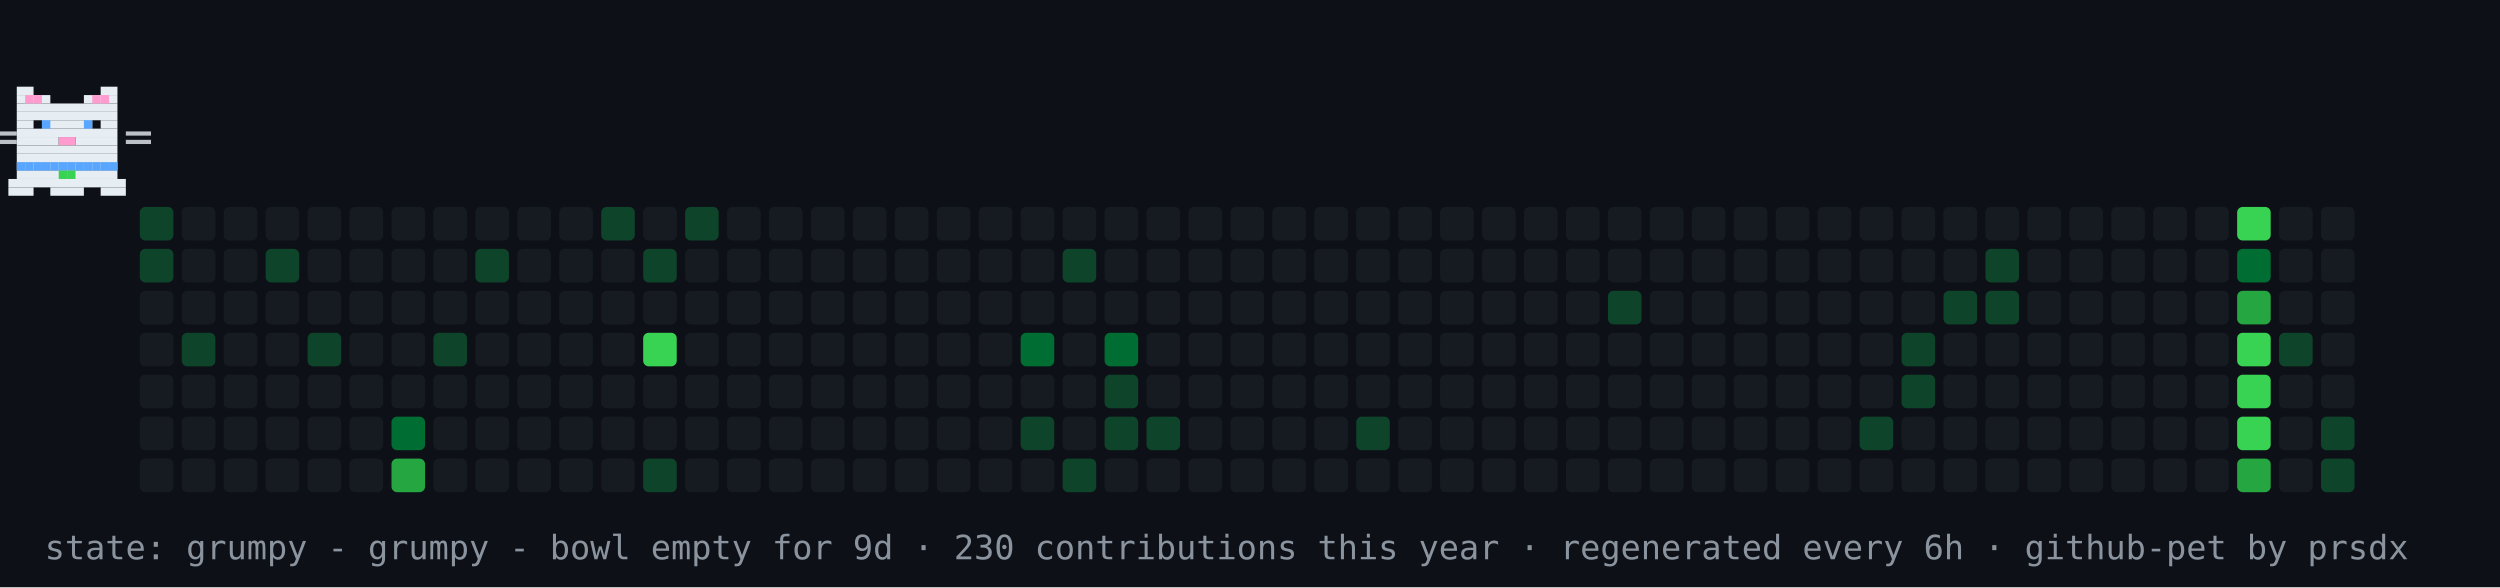
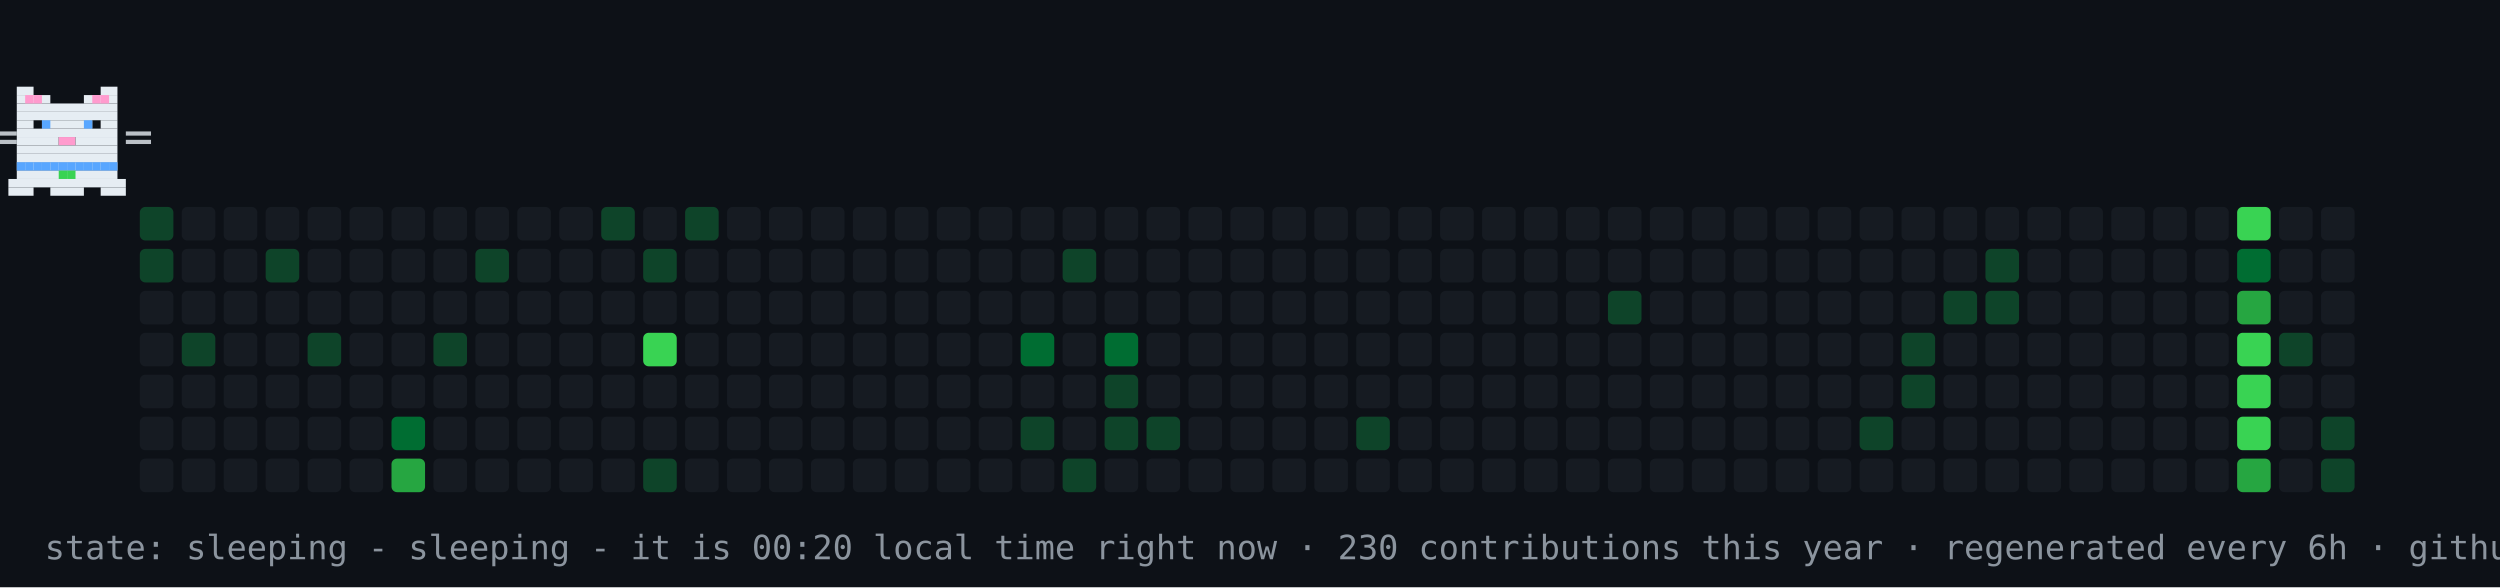
- <svg xmlns="http://www.w3.org/2000/svg" width="894" height="210" viewBox="0 0 894 210" role="img" aria-label="contribution graph cat: grumpy">
+ <svg xmlns="http://www.w3.org/2000/svg" width="894" height="210" viewBox="0 0 894 210" role="img" aria-label="contribution graph cat: sleeping">
  <rect width="894" height="210" fill="#0d1117" />
  <rect x="50" y="74" width="12" height="12" rx="2" fill="#0e4429" />
  <rect x="50" y="89" width="12" height="12" rx="2" fill="#0e4429" />
  <rect x="50" y="104" width="12" height="12" rx="2" fill="#161b22" />
  <rect x="50" y="119" width="12" height="12" rx="2" fill="#161b22" />
  <rect x="50" y="134" width="12" height="12" rx="2" fill="#161b22" />
  <rect x="50" y="149" width="12" height="12" rx="2" fill="#161b22" />
  <rect x="50" y="164" width="12" height="12" rx="2" fill="#161b22" />
  <rect x="65" y="74" width="12" height="12" rx="2" fill="#161b22" />
  <rect x="65" y="89" width="12" height="12" rx="2" fill="#161b22" />
  <rect x="65" y="104" width="12" height="12" rx="2" fill="#161b22" />
  <rect x="65" y="119" width="12" height="12" rx="2" fill="#0e4429" />
  <rect x="65" y="134" width="12" height="12" rx="2" fill="#161b22" />
  <rect x="65" y="149" width="12" height="12" rx="2" fill="#161b22" />
  <rect x="65" y="164" width="12" height="12" rx="2" fill="#161b22" />
  <rect x="80" y="74" width="12" height="12" rx="2" fill="#161b22" />
  <rect x="80" y="89" width="12" height="12" rx="2" fill="#161b22" />
  <rect x="80" y="104" width="12" height="12" rx="2" fill="#161b22" />
  <rect x="80" y="119" width="12" height="12" rx="2" fill="#161b22" />
  <rect x="80" y="134" width="12" height="12" rx="2" fill="#161b22" />
  <rect x="80" y="149" width="12" height="12" rx="2" fill="#161b22" />
  <rect x="80" y="164" width="12" height="12" rx="2" fill="#161b22" />
  <rect x="95" y="74" width="12" height="12" rx="2" fill="#161b22" />
  <rect x="95" y="89" width="12" height="12" rx="2" fill="#0e4429" />
  <rect x="95" y="104" width="12" height="12" rx="2" fill="#161b22" />
  <rect x="95" y="119" width="12" height="12" rx="2" fill="#161b22" />
  <rect x="95" y="134" width="12" height="12" rx="2" fill="#161b22" />
  <rect x="95" y="149" width="12" height="12" rx="2" fill="#161b22" />
  <rect x="95" y="164" width="12" height="12" rx="2" fill="#161b22" />
  <rect x="110" y="74" width="12" height="12" rx="2" fill="#161b22" />
  <rect x="110" y="89" width="12" height="12" rx="2" fill="#161b22" />
  <rect x="110" y="104" width="12" height="12" rx="2" fill="#161b22" />
  <rect x="110" y="119" width="12" height="12" rx="2" fill="#0e4429" />
  <rect x="110" y="134" width="12" height="12" rx="2" fill="#161b22" />
  <rect x="110" y="149" width="12" height="12" rx="2" fill="#161b22" />
  <rect x="110" y="164" width="12" height="12" rx="2" fill="#161b22" />
  <rect x="125" y="74" width="12" height="12" rx="2" fill="#161b22" />
  <rect x="125" y="89" width="12" height="12" rx="2" fill="#161b22" />
  <rect x="125" y="104" width="12" height="12" rx="2" fill="#161b22" />
  <rect x="125" y="119" width="12" height="12" rx="2" fill="#161b22" />
  <rect x="125" y="134" width="12" height="12" rx="2" fill="#161b22" />
  <rect x="125" y="149" width="12" height="12" rx="2" fill="#161b22" />
  <rect x="125" y="164" width="12" height="12" rx="2" fill="#161b22" />
  <rect x="140" y="74" width="12" height="12" rx="2" fill="#161b22" />
  <rect x="140" y="89" width="12" height="12" rx="2" fill="#161b22" />
  <rect x="140" y="104" width="12" height="12" rx="2" fill="#161b22" />
  <rect x="140" y="119" width="12" height="12" rx="2" fill="#161b22" />
  <rect x="140" y="134" width="12" height="12" rx="2" fill="#161b22" />
  <rect x="140" y="149" width="12" height="12" rx="2" fill="#006d32" />
  <rect x="140" y="164" width="12" height="12" rx="2" fill="#26a641" />
  <rect x="155" y="74" width="12" height="12" rx="2" fill="#161b22" />
  <rect x="155" y="89" width="12" height="12" rx="2" fill="#161b22" />
  <rect x="155" y="104" width="12" height="12" rx="2" fill="#161b22" />
  <rect x="155" y="119" width="12" height="12" rx="2" fill="#0e4429" />
  <rect x="155" y="134" width="12" height="12" rx="2" fill="#161b22" />
  <rect x="155" y="149" width="12" height="12" rx="2" fill="#161b22" />
  <rect x="155" y="164" width="12" height="12" rx="2" fill="#161b22" />
  <rect x="170" y="74" width="12" height="12" rx="2" fill="#161b22" />
  <rect x="170" y="89" width="12" height="12" rx="2" fill="#0e4429" />
  <rect x="170" y="104" width="12" height="12" rx="2" fill="#161b22" />
  <rect x="170" y="119" width="12" height="12" rx="2" fill="#161b22" />
  <rect x="170" y="134" width="12" height="12" rx="2" fill="#161b22" />
  <rect x="170" y="149" width="12" height="12" rx="2" fill="#161b22" />
  <rect x="170" y="164" width="12" height="12" rx="2" fill="#161b22" />
  <rect x="185" y="74" width="12" height="12" rx="2" fill="#161b22" />
  <rect x="185" y="89" width="12" height="12" rx="2" fill="#161b22" />
  <rect x="185" y="104" width="12" height="12" rx="2" fill="#161b22" />
  <rect x="185" y="119" width="12" height="12" rx="2" fill="#161b22" />
  <rect x="185" y="134" width="12" height="12" rx="2" fill="#161b22" />
  <rect x="185" y="149" width="12" height="12" rx="2" fill="#161b22" />
  <rect x="185" y="164" width="12" height="12" rx="2" fill="#161b22" />
  <rect x="200" y="74" width="12" height="12" rx="2" fill="#161b22" />
  <rect x="200" y="89" width="12" height="12" rx="2" fill="#161b22" />
  <rect x="200" y="104" width="12" height="12" rx="2" fill="#161b22" />
  <rect x="200" y="119" width="12" height="12" rx="2" fill="#161b22" />
  <rect x="200" y="134" width="12" height="12" rx="2" fill="#161b22" />
  <rect x="200" y="149" width="12" height="12" rx="2" fill="#161b22" />
  <rect x="200" y="164" width="12" height="12" rx="2" fill="#161b22" />
  <rect x="215" y="74" width="12" height="12" rx="2" fill="#0e4429" />
  <rect x="215" y="89" width="12" height="12" rx="2" fill="#161b22" />
  <rect x="215" y="104" width="12" height="12" rx="2" fill="#161b22" />
  <rect x="215" y="119" width="12" height="12" rx="2" fill="#161b22" />
  <rect x="215" y="134" width="12" height="12" rx="2" fill="#161b22" />
  <rect x="215" y="149" width="12" height="12" rx="2" fill="#161b22" />
  <rect x="215" y="164" width="12" height="12" rx="2" fill="#161b22" />
  <rect x="230" y="74" width="12" height="12" rx="2" fill="#161b22" />
  <rect x="230" y="89" width="12" height="12" rx="2" fill="#0e4429" />
  <rect x="230" y="104" width="12" height="12" rx="2" fill="#161b22" />
  <rect x="230" y="119" width="12" height="12" rx="2" fill="#39d353" />
  <rect x="230" y="134" width="12" height="12" rx="2" fill="#161b22" />
  <rect x="230" y="149" width="12" height="12" rx="2" fill="#161b22" />
  <rect x="230" y="164" width="12" height="12" rx="2" fill="#0e4429" />
  <rect x="245" y="74" width="12" height="12" rx="2" fill="#0e4429" />
  <rect x="245" y="89" width="12" height="12" rx="2" fill="#161b22" />
  <rect x="245" y="104" width="12" height="12" rx="2" fill="#161b22" />
  <rect x="245" y="119" width="12" height="12" rx="2" fill="#161b22" />
  <rect x="245" y="134" width="12" height="12" rx="2" fill="#161b22" />
  <rect x="245" y="149" width="12" height="12" rx="2" fill="#161b22" />
  <rect x="245" y="164" width="12" height="12" rx="2" fill="#161b22" />
  <rect x="260" y="74" width="12" height="12" rx="2" fill="#161b22" />
  <rect x="260" y="89" width="12" height="12" rx="2" fill="#161b22" />
  <rect x="260" y="104" width="12" height="12" rx="2" fill="#161b22" />
  <rect x="260" y="119" width="12" height="12" rx="2" fill="#161b22" />
  <rect x="260" y="134" width="12" height="12" rx="2" fill="#161b22" />
  <rect x="260" y="149" width="12" height="12" rx="2" fill="#161b22" />
  <rect x="260" y="164" width="12" height="12" rx="2" fill="#161b22" />
  <rect x="275" y="74" width="12" height="12" rx="2" fill="#161b22" />
  <rect x="275" y="89" width="12" height="12" rx="2" fill="#161b22" />
  <rect x="275" y="104" width="12" height="12" rx="2" fill="#161b22" />
  <rect x="275" y="119" width="12" height="12" rx="2" fill="#161b22" />
  <rect x="275" y="134" width="12" height="12" rx="2" fill="#161b22" />
  <rect x="275" y="149" width="12" height="12" rx="2" fill="#161b22" />
  <rect x="275" y="164" width="12" height="12" rx="2" fill="#161b22" />
  <rect x="290" y="74" width="12" height="12" rx="2" fill="#161b22" />
  <rect x="290" y="89" width="12" height="12" rx="2" fill="#161b22" />
  <rect x="290" y="104" width="12" height="12" rx="2" fill="#161b22" />
  <rect x="290" y="119" width="12" height="12" rx="2" fill="#161b22" />
  <rect x="290" y="134" width="12" height="12" rx="2" fill="#161b22" />
  <rect x="290" y="149" width="12" height="12" rx="2" fill="#161b22" />
  <rect x="290" y="164" width="12" height="12" rx="2" fill="#161b22" />
  <rect x="305" y="74" width="12" height="12" rx="2" fill="#161b22" />
  <rect x="305" y="89" width="12" height="12" rx="2" fill="#161b22" />
  <rect x="305" y="104" width="12" height="12" rx="2" fill="#161b22" />
  <rect x="305" y="119" width="12" height="12" rx="2" fill="#161b22" />
  <rect x="305" y="134" width="12" height="12" rx="2" fill="#161b22" />
  <rect x="305" y="149" width="12" height="12" rx="2" fill="#161b22" />
  <rect x="305" y="164" width="12" height="12" rx="2" fill="#161b22" />
  <rect x="320" y="74" width="12" height="12" rx="2" fill="#161b22" />
  <rect x="320" y="89" width="12" height="12" rx="2" fill="#161b22" />
  <rect x="320" y="104" width="12" height="12" rx="2" fill="#161b22" />
  <rect x="320" y="119" width="12" height="12" rx="2" fill="#161b22" />
  <rect x="320" y="134" width="12" height="12" rx="2" fill="#161b22" />
  <rect x="320" y="149" width="12" height="12" rx="2" fill="#161b22" />
  <rect x="320" y="164" width="12" height="12" rx="2" fill="#161b22" />
  <rect x="335" y="74" width="12" height="12" rx="2" fill="#161b22" />
  <rect x="335" y="89" width="12" height="12" rx="2" fill="#161b22" />
  <rect x="335" y="104" width="12" height="12" rx="2" fill="#161b22" />
  <rect x="335" y="119" width="12" height="12" rx="2" fill="#161b22" />
  <rect x="335" y="134" width="12" height="12" rx="2" fill="#161b22" />
  <rect x="335" y="149" width="12" height="12" rx="2" fill="#161b22" />
  <rect x="335" y="164" width="12" height="12" rx="2" fill="#161b22" />
  <rect x="350" y="74" width="12" height="12" rx="2" fill="#161b22" />
  <rect x="350" y="89" width="12" height="12" rx="2" fill="#161b22" />
  <rect x="350" y="104" width="12" height="12" rx="2" fill="#161b22" />
  <rect x="350" y="119" width="12" height="12" rx="2" fill="#161b22" />
  <rect x="350" y="134" width="12" height="12" rx="2" fill="#161b22" />
  <rect x="350" y="149" width="12" height="12" rx="2" fill="#161b22" />
  <rect x="350" y="164" width="12" height="12" rx="2" fill="#161b22" />
  <rect x="365" y="74" width="12" height="12" rx="2" fill="#161b22" />
  <rect x="365" y="89" width="12" height="12" rx="2" fill="#161b22" />
  <rect x="365" y="104" width="12" height="12" rx="2" fill="#161b22" />
  <rect x="365" y="119" width="12" height="12" rx="2" fill="#006d32" />
  <rect x="365" y="134" width="12" height="12" rx="2" fill="#161b22" />
  <rect x="365" y="149" width="12" height="12" rx="2" fill="#0e4429" />
  <rect x="365" y="164" width="12" height="12" rx="2" fill="#161b22" />
  <rect x="380" y="74" width="12" height="12" rx="2" fill="#161b22" />
  <rect x="380" y="89" width="12" height="12" rx="2" fill="#0e4429" />
  <rect x="380" y="104" width="12" height="12" rx="2" fill="#161b22" />
  <rect x="380" y="119" width="12" height="12" rx="2" fill="#161b22" />
  <rect x="380" y="134" width="12" height="12" rx="2" fill="#161b22" />
  <rect x="380" y="149" width="12" height="12" rx="2" fill="#161b22" />
  <rect x="380" y="164" width="12" height="12" rx="2" fill="#0e4429" />
  <rect x="395" y="74" width="12" height="12" rx="2" fill="#161b22" />
  <rect x="395" y="89" width="12" height="12" rx="2" fill="#161b22" />
  <rect x="395" y="104" width="12" height="12" rx="2" fill="#161b22" />
  <rect x="395" y="119" width="12" height="12" rx="2" fill="#006d32" />
  <rect x="395" y="134" width="12" height="12" rx="2" fill="#0e4429" />
  <rect x="395" y="149" width="12" height="12" rx="2" fill="#0e4429" />
  <rect x="395" y="164" width="12" height="12" rx="2" fill="#161b22" />
  <rect x="410" y="74" width="12" height="12" rx="2" fill="#161b22" />
  <rect x="410" y="89" width="12" height="12" rx="2" fill="#161b22" />
  <rect x="410" y="104" width="12" height="12" rx="2" fill="#161b22" />
  <rect x="410" y="119" width="12" height="12" rx="2" fill="#161b22" />
  <rect x="410" y="134" width="12" height="12" rx="2" fill="#161b22" />
  <rect x="410" y="149" width="12" height="12" rx="2" fill="#0e4429" />
  <rect x="410" y="164" width="12" height="12" rx="2" fill="#161b22" />
  <rect x="425" y="74" width="12" height="12" rx="2" fill="#161b22" />
  <rect x="425" y="89" width="12" height="12" rx="2" fill="#161b22" />
  <rect x="425" y="104" width="12" height="12" rx="2" fill="#161b22" />
  <rect x="425" y="119" width="12" height="12" rx="2" fill="#161b22" />
  <rect x="425" y="134" width="12" height="12" rx="2" fill="#161b22" />
  <rect x="425" y="149" width="12" height="12" rx="2" fill="#161b22" />
  <rect x="425" y="164" width="12" height="12" rx="2" fill="#161b22" />
  <rect x="440" y="74" width="12" height="12" rx="2" fill="#161b22" />
  <rect x="440" y="89" width="12" height="12" rx="2" fill="#161b22" />
  <rect x="440" y="104" width="12" height="12" rx="2" fill="#161b22" />
  <rect x="440" y="119" width="12" height="12" rx="2" fill="#161b22" />
  <rect x="440" y="134" width="12" height="12" rx="2" fill="#161b22" />
  <rect x="440" y="149" width="12" height="12" rx="2" fill="#161b22" />
  <rect x="440" y="164" width="12" height="12" rx="2" fill="#161b22" />
  <rect x="455" y="74" width="12" height="12" rx="2" fill="#161b22" />
  <rect x="455" y="89" width="12" height="12" rx="2" fill="#161b22" />
  <rect x="455" y="104" width="12" height="12" rx="2" fill="#161b22" />
  <rect x="455" y="119" width="12" height="12" rx="2" fill="#161b22" />
  <rect x="455" y="134" width="12" height="12" rx="2" fill="#161b22" />
  <rect x="455" y="149" width="12" height="12" rx="2" fill="#161b22" />
  <rect x="455" y="164" width="12" height="12" rx="2" fill="#161b22" />
  <rect x="470" y="74" width="12" height="12" rx="2" fill="#161b22" />
  <rect x="470" y="89" width="12" height="12" rx="2" fill="#161b22" />
  <rect x="470" y="104" width="12" height="12" rx="2" fill="#161b22" />
  <rect x="470" y="119" width="12" height="12" rx="2" fill="#161b22" />
  <rect x="470" y="134" width="12" height="12" rx="2" fill="#161b22" />
  <rect x="470" y="149" width="12" height="12" rx="2" fill="#161b22" />
  <rect x="470" y="164" width="12" height="12" rx="2" fill="#161b22" />
  <rect x="485" y="74" width="12" height="12" rx="2" fill="#161b22" />
  <rect x="485" y="89" width="12" height="12" rx="2" fill="#161b22" />
  <rect x="485" y="104" width="12" height="12" rx="2" fill="#161b22" />
  <rect x="485" y="119" width="12" height="12" rx="2" fill="#161b22" />
  <rect x="485" y="134" width="12" height="12" rx="2" fill="#161b22" />
  <rect x="485" y="149" width="12" height="12" rx="2" fill="#0e4429" />
  <rect x="485" y="164" width="12" height="12" rx="2" fill="#161b22" />
  <rect x="500" y="74" width="12" height="12" rx="2" fill="#161b22" />
  <rect x="500" y="89" width="12" height="12" rx="2" fill="#161b22" />
  <rect x="500" y="104" width="12" height="12" rx="2" fill="#161b22" />
  <rect x="500" y="119" width="12" height="12" rx="2" fill="#161b22" />
  <rect x="500" y="134" width="12" height="12" rx="2" fill="#161b22" />
  <rect x="500" y="149" width="12" height="12" rx="2" fill="#161b22" />
  <rect x="500" y="164" width="12" height="12" rx="2" fill="#161b22" />
  <rect x="515" y="74" width="12" height="12" rx="2" fill="#161b22" />
  <rect x="515" y="89" width="12" height="12" rx="2" fill="#161b22" />
  <rect x="515" y="104" width="12" height="12" rx="2" fill="#161b22" />
  <rect x="515" y="119" width="12" height="12" rx="2" fill="#161b22" />
  <rect x="515" y="134" width="12" height="12" rx="2" fill="#161b22" />
  <rect x="515" y="149" width="12" height="12" rx="2" fill="#161b22" />
  <rect x="515" y="164" width="12" height="12" rx="2" fill="#161b22" />
  <rect x="530" y="74" width="12" height="12" rx="2" fill="#161b22" />
  <rect x="530" y="89" width="12" height="12" rx="2" fill="#161b22" />
  <rect x="530" y="104" width="12" height="12" rx="2" fill="#161b22" />
  <rect x="530" y="119" width="12" height="12" rx="2" fill="#161b22" />
  <rect x="530" y="134" width="12" height="12" rx="2" fill="#161b22" />
  <rect x="530" y="149" width="12" height="12" rx="2" fill="#161b22" />
  <rect x="530" y="164" width="12" height="12" rx="2" fill="#161b22" />
  <rect x="545" y="74" width="12" height="12" rx="2" fill="#161b22" />
  <rect x="545" y="89" width="12" height="12" rx="2" fill="#161b22" />
  <rect x="545" y="104" width="12" height="12" rx="2" fill="#161b22" />
  <rect x="545" y="119" width="12" height="12" rx="2" fill="#161b22" />
  <rect x="545" y="134" width="12" height="12" rx="2" fill="#161b22" />
  <rect x="545" y="149" width="12" height="12" rx="2" fill="#161b22" />
  <rect x="545" y="164" width="12" height="12" rx="2" fill="#161b22" />
  <rect x="560" y="74" width="12" height="12" rx="2" fill="#161b22" />
  <rect x="560" y="89" width="12" height="12" rx="2" fill="#161b22" />
  <rect x="560" y="104" width="12" height="12" rx="2" fill="#161b22" />
  <rect x="560" y="119" width="12" height="12" rx="2" fill="#161b22" />
  <rect x="560" y="134" width="12" height="12" rx="2" fill="#161b22" />
  <rect x="560" y="149" width="12" height="12" rx="2" fill="#161b22" />
  <rect x="560" y="164" width="12" height="12" rx="2" fill="#161b22" />
  <rect x="575" y="74" width="12" height="12" rx="2" fill="#161b22" />
  <rect x="575" y="89" width="12" height="12" rx="2" fill="#161b22" />
  <rect x="575" y="104" width="12" height="12" rx="2" fill="#0e4429" />
  <rect x="575" y="119" width="12" height="12" rx="2" fill="#161b22" />
  <rect x="575" y="134" width="12" height="12" rx="2" fill="#161b22" />
  <rect x="575" y="149" width="12" height="12" rx="2" fill="#161b22" />
  <rect x="575" y="164" width="12" height="12" rx="2" fill="#161b22" />
  <rect x="590" y="74" width="12" height="12" rx="2" fill="#161b22" />
  <rect x="590" y="89" width="12" height="12" rx="2" fill="#161b22" />
  <rect x="590" y="104" width="12" height="12" rx="2" fill="#161b22" />
  <rect x="590" y="119" width="12" height="12" rx="2" fill="#161b22" />
  <rect x="590" y="134" width="12" height="12" rx="2" fill="#161b22" />
  <rect x="590" y="149" width="12" height="12" rx="2" fill="#161b22" />
  <rect x="590" y="164" width="12" height="12" rx="2" fill="#161b22" />
  <rect x="605" y="74" width="12" height="12" rx="2" fill="#161b22" />
  <rect x="605" y="89" width="12" height="12" rx="2" fill="#161b22" />
  <rect x="605" y="104" width="12" height="12" rx="2" fill="#161b22" />
  <rect x="605" y="119" width="12" height="12" rx="2" fill="#161b22" />
  <rect x="605" y="134" width="12" height="12" rx="2" fill="#161b22" />
  <rect x="605" y="149" width="12" height="12" rx="2" fill="#161b22" />
  <rect x="605" y="164" width="12" height="12" rx="2" fill="#161b22" />
  <rect x="620" y="74" width="12" height="12" rx="2" fill="#161b22" />
  <rect x="620" y="89" width="12" height="12" rx="2" fill="#161b22" />
  <rect x="620" y="104" width="12" height="12" rx="2" fill="#161b22" />
  <rect x="620" y="119" width="12" height="12" rx="2" fill="#161b22" />
  <rect x="620" y="134" width="12" height="12" rx="2" fill="#161b22" />
  <rect x="620" y="149" width="12" height="12" rx="2" fill="#161b22" />
  <rect x="620" y="164" width="12" height="12" rx="2" fill="#161b22" />
  <rect x="635" y="74" width="12" height="12" rx="2" fill="#161b22" />
  <rect x="635" y="89" width="12" height="12" rx="2" fill="#161b22" />
  <rect x="635" y="104" width="12" height="12" rx="2" fill="#161b22" />
  <rect x="635" y="119" width="12" height="12" rx="2" fill="#161b22" />
  <rect x="635" y="134" width="12" height="12" rx="2" fill="#161b22" />
  <rect x="635" y="149" width="12" height="12" rx="2" fill="#161b22" />
  <rect x="635" y="164" width="12" height="12" rx="2" fill="#161b22" />
  <rect x="650" y="74" width="12" height="12" rx="2" fill="#161b22" />
  <rect x="650" y="89" width="12" height="12" rx="2" fill="#161b22" />
  <rect x="650" y="104" width="12" height="12" rx="2" fill="#161b22" />
  <rect x="650" y="119" width="12" height="12" rx="2" fill="#161b22" />
  <rect x="650" y="134" width="12" height="12" rx="2" fill="#161b22" />
  <rect x="650" y="149" width="12" height="12" rx="2" fill="#161b22" />
  <rect x="650" y="164" width="12" height="12" rx="2" fill="#161b22" />
  <rect x="665" y="74" width="12" height="12" rx="2" fill="#161b22" />
  <rect x="665" y="89" width="12" height="12" rx="2" fill="#161b22" />
  <rect x="665" y="104" width="12" height="12" rx="2" fill="#161b22" />
  <rect x="665" y="119" width="12" height="12" rx="2" fill="#161b22" />
  <rect x="665" y="134" width="12" height="12" rx="2" fill="#161b22" />
  <rect x="665" y="149" width="12" height="12" rx="2" fill="#0e4429" />
  <rect x="665" y="164" width="12" height="12" rx="2" fill="#161b22" />
  <rect x="680" y="74" width="12" height="12" rx="2" fill="#161b22" />
  <rect x="680" y="89" width="12" height="12" rx="2" fill="#161b22" />
  <rect x="680" y="104" width="12" height="12" rx="2" fill="#161b22" />
  <rect x="680" y="119" width="12" height="12" rx="2" fill="#0e4429" />
  <rect x="680" y="134" width="12" height="12" rx="2" fill="#0e4429" />
  <rect x="680" y="149" width="12" height="12" rx="2" fill="#161b22" />
  <rect x="680" y="164" width="12" height="12" rx="2" fill="#161b22" />
  <rect x="695" y="74" width="12" height="12" rx="2" fill="#161b22" />
  <rect x="695" y="89" width="12" height="12" rx="2" fill="#161b22" />
  <rect x="695" y="104" width="12" height="12" rx="2" fill="#0e4429" />
  <rect x="695" y="119" width="12" height="12" rx="2" fill="#161b22" />
  <rect x="695" y="134" width="12" height="12" rx="2" fill="#161b22" />
  <rect x="695" y="149" width="12" height="12" rx="2" fill="#161b22" />
  <rect x="695" y="164" width="12" height="12" rx="2" fill="#161b22" />
  <rect x="710" y="74" width="12" height="12" rx="2" fill="#161b22" />
  <rect x="710" y="89" width="12" height="12" rx="2" fill="#0e4429" />
  <rect x="710" y="104" width="12" height="12" rx="2" fill="#0e4429" />
  <rect x="710" y="119" width="12" height="12" rx="2" fill="#161b22" />
  <rect x="710" y="134" width="12" height="12" rx="2" fill="#161b22" />
  <rect x="710" y="149" width="12" height="12" rx="2" fill="#161b22" />
  <rect x="710" y="164" width="12" height="12" rx="2" fill="#161b22" />
  <rect x="725" y="74" width="12" height="12" rx="2" fill="#161b22" />
  <rect x="725" y="89" width="12" height="12" rx="2" fill="#161b22" />
  <rect x="725" y="104" width="12" height="12" rx="2" fill="#161b22" />
  <rect x="725" y="119" width="12" height="12" rx="2" fill="#161b22" />
  <rect x="725" y="134" width="12" height="12" rx="2" fill="#161b22" />
  <rect x="725" y="149" width="12" height="12" rx="2" fill="#161b22" />
  <rect x="725" y="164" width="12" height="12" rx="2" fill="#161b22" />
  <rect x="740" y="74" width="12" height="12" rx="2" fill="#161b22" />
  <rect x="740" y="89" width="12" height="12" rx="2" fill="#161b22" />
  <rect x="740" y="104" width="12" height="12" rx="2" fill="#161b22" />
  <rect x="740" y="119" width="12" height="12" rx="2" fill="#161b22" />
  <rect x="740" y="134" width="12" height="12" rx="2" fill="#161b22" />
  <rect x="740" y="149" width="12" height="12" rx="2" fill="#161b22" />
  <rect x="740" y="164" width="12" height="12" rx="2" fill="#161b22" />
  <rect x="755" y="74" width="12" height="12" rx="2" fill="#161b22" />
  <rect x="755" y="89" width="12" height="12" rx="2" fill="#161b22" />
  <rect x="755" y="104" width="12" height="12" rx="2" fill="#161b22" />
  <rect x="755" y="119" width="12" height="12" rx="2" fill="#161b22" />
  <rect x="755" y="134" width="12" height="12" rx="2" fill="#161b22" />
  <rect x="755" y="149" width="12" height="12" rx="2" fill="#161b22" />
  <rect x="755" y="164" width="12" height="12" rx="2" fill="#161b22" />
  <rect x="770" y="74" width="12" height="12" rx="2" fill="#161b22" />
  <rect x="770" y="89" width="12" height="12" rx="2" fill="#161b22" />
  <rect x="770" y="104" width="12" height="12" rx="2" fill="#161b22" />
  <rect x="770" y="119" width="12" height="12" rx="2" fill="#161b22" />
  <rect x="770" y="134" width="12" height="12" rx="2" fill="#161b22" />
  <rect x="770" y="149" width="12" height="12" rx="2" fill="#161b22" />
  <rect x="770" y="164" width="12" height="12" rx="2" fill="#161b22" />
  <rect x="785" y="74" width="12" height="12" rx="2" fill="#161b22" />
  <rect x="785" y="89" width="12" height="12" rx="2" fill="#161b22" />
  <rect x="785" y="104" width="12" height="12" rx="2" fill="#161b22" />
  <rect x="785" y="119" width="12" height="12" rx="2" fill="#161b22" />
  <rect x="785" y="134" width="12" height="12" rx="2" fill="#161b22" />
  <rect x="785" y="149" width="12" height="12" rx="2" fill="#161b22" />
  <rect x="785" y="164" width="12" height="12" rx="2" fill="#161b22" />
  <rect x="800" y="74" width="12" height="12" rx="2" fill="#39d353" />
  <rect x="800" y="89" width="12" height="12" rx="2" fill="#006d32" />
  <rect x="800" y="104" width="12" height="12" rx="2" fill="#26a641" />
  <rect x="800" y="119" width="12" height="12" rx="2" fill="#39d353" />
  <rect x="800" y="134" width="12" height="12" rx="2" fill="#39d353" />
  <rect x="800" y="149" width="12" height="12" rx="2" fill="#39d353" />
  <rect x="800" y="164" width="12" height="12" rx="2" fill="#26a641" />
  <rect x="815" y="74" width="12" height="12" rx="2" fill="#161b22" />
  <rect x="815" y="89" width="12" height="12" rx="2" fill="#161b22" />
  <rect x="815" y="104" width="12" height="12" rx="2" fill="#161b22" />
  <rect x="815" y="119" width="12" height="12" rx="2" fill="#0e4429" />
  <rect x="815" y="134" width="12" height="12" rx="2" fill="#161b22" />
  <rect x="815" y="149" width="12" height="12" rx="2" fill="#161b22" />
  <rect x="815" y="164" width="12" height="12" rx="2" fill="#161b22" />
  <rect x="830" y="74" width="12" height="12" rx="2" fill="#161b22" />
  <rect x="830" y="89" width="12" height="12" rx="2" fill="#161b22" />
  <rect x="830" y="104" width="12" height="12" rx="2" fill="#161b22" />
  <rect x="830" y="119" width="12" height="12" rx="2" fill="#161b22" />
  <rect x="830" y="134" width="12" height="12" rx="2" fill="#161b22" />
  <rect x="830" y="149" width="12" height="12" rx="2" fill="#0e4429" />
  <rect x="830" y="164" width="12" height="12" rx="2" fill="#0e4429" />
  <g>
-     <animateTransform attributeName="transform" type="translate" values="50 0;791 0;791 0;50 0;50 0" keyTimes="0;0.45;0.5;0.95;1" dur="42s" repeatCount="indefinite" />
+     <animateTransform attributeName="transform" type="translate" values="50 0;791 0;791 0;50 0;50 0" keyTimes="0;0.45;0.5;0.95;1" dur="30s" repeatCount="indefinite" />
    <g>
      <animateTransform attributeName="transform" type="translate" values="0 0;0 -4;0 0" keyTimes="0;0.5;1" dur="0.9s" repeatCount="indefinite" />
      <rect x="6" y="31" width="6" height="3" fill="#e6edf3" />
      <rect x="36" y="31" width="6" height="3" fill="#e6edf3" />
      <rect x="6" y="34" width="12" height="3" fill="#e6edf3" />
      <rect x="30" y="34" width="12" height="3" fill="#e6edf3" />
      <rect x="6" y="37" width="36" height="3" fill="#e6edf3" />
      <rect x="6" y="40" width="36" height="3" fill="#e6edf3" />
      <rect x="6" y="43" width="6" height="3" fill="#e6edf3" />
      <rect x="15" y="43" width="18" height="3" fill="#e6edf3" />
      <rect x="36" y="43" width="6" height="3" fill="#e6edf3" />
      <rect x="6" y="46" width="36" height="3" fill="#e6edf3" />
      <rect x="6" y="49" width="15" height="3" fill="#e6edf3" />
      <rect x="21" y="49" width="6" height="3" fill="#ff9bce" />
      <rect x="27" y="49" width="15" height="3" fill="#e6edf3" />
      <rect x="6" y="52" width="36" height="3" fill="#e6edf3" />
      <rect x="6" y="55" width="36" height="3" fill="#e6edf3" />
      <rect x="6" y="58" width="36" height="3" fill="#e6edf3" />
      <rect x="6" y="61" width="36" height="3" fill="#e6edf3" />
      <rect x="3" y="64" width="42" height="3" fill="#e6edf3" />
      <rect x="3" y="67" width="9" height="3" fill="#e6edf3" />
      <rect x="18" y="67" width="12" height="3" fill="#e6edf3" />
      <rect x="36" y="67" width="9" height="3" fill="#e6edf3" />
      <rect x="9" y="34" width="3" height="3" fill="#ff9bce" />
      <rect x="12" y="34" width="3" height="3" fill="#ff9bce" />
      <rect x="33" y="34" width="3" height="3" fill="#ff9bce" />
      <rect x="36" y="34" width="3" height="3" fill="#ff9bce" />
      <rect x="6" y="58" width="3" height="3" fill="#58a6ff" />
      <rect x="9" y="58" width="3" height="3" fill="#58a6ff" />
      <rect x="12" y="58" width="3" height="3" fill="#58a6ff" />
      <rect x="15" y="58" width="3" height="3" fill="#58a6ff" />
      <rect x="18" y="58" width="3" height="3" fill="#58a6ff" />
      <rect x="21" y="58" width="3" height="3" fill="#58a6ff" />
      <rect x="24" y="58" width="3" height="3" fill="#58a6ff" />
      <rect x="27" y="58" width="3" height="3" fill="#58a6ff" />
      <rect x="30" y="58" width="3" height="3" fill="#58a6ff" />
      <rect x="33" y="58" width="3" height="3" fill="#58a6ff" />
      <rect x="36" y="58" width="3" height="3" fill="#58a6ff" />
      <rect x="39" y="58" width="3" height="3" fill="#58a6ff" />
      <rect x="21" y="61" width="3" height="3" fill="#39d353" />
      <rect x="24" y="61" width="3" height="3" fill="#39d353" />
      <rect x="-3" y="47" width="9" height="1.5" fill="#e6edf3" opacity="0.8" />
      <rect x="-3" y="50" width="9" height="1.5" fill="#e6edf3" opacity="0.8" />
      <rect x="45" y="47" width="9" height="1.5" fill="#e6edf3" opacity="0.8" />
      <rect x="45" y="50" width="9" height="1.5" fill="#e6edf3" opacity="0.8" />
      <g>
        <animate attributeName="opacity" values="1;0;1" keyTimes="0;0.96;1" calcMode="discrete" dur="4s" repeatCount="indefinite" />
        <rect x="15" y="43" width="3" height="3" fill="#58a6ff" />
        <rect x="30" y="43" width="3" height="3" fill="#58a6ff" />
      </g>
      <g opacity="0">
        <animate attributeName="opacity" values="0;1;0" keyTimes="0;0.96;1" calcMode="discrete" dur="4s" repeatCount="indefinite" />
        <rect x="15" y="43" width="6" height="3" fill="#0d1117" />
        <rect x="30" y="43" width="6" height="3" fill="#0d1117" />
      </g>
    </g>
  </g>
-   <text x="16" y="200" font-family="monospace" font-size="12" fill="#8b949e">state: grumpy - grumpy - bowl empty for 9d · 230 contributions this year · regenerated every 6h · github-pet by prsdx</text>
+   <text x="16" y="200" font-family="monospace" font-size="12" fill="#8b949e">state: sleeping - sleeping - it is 00:20 local time right now · 230 contributions this year · regenerated every 6h · github-pet by prsdx</text>
</svg>
